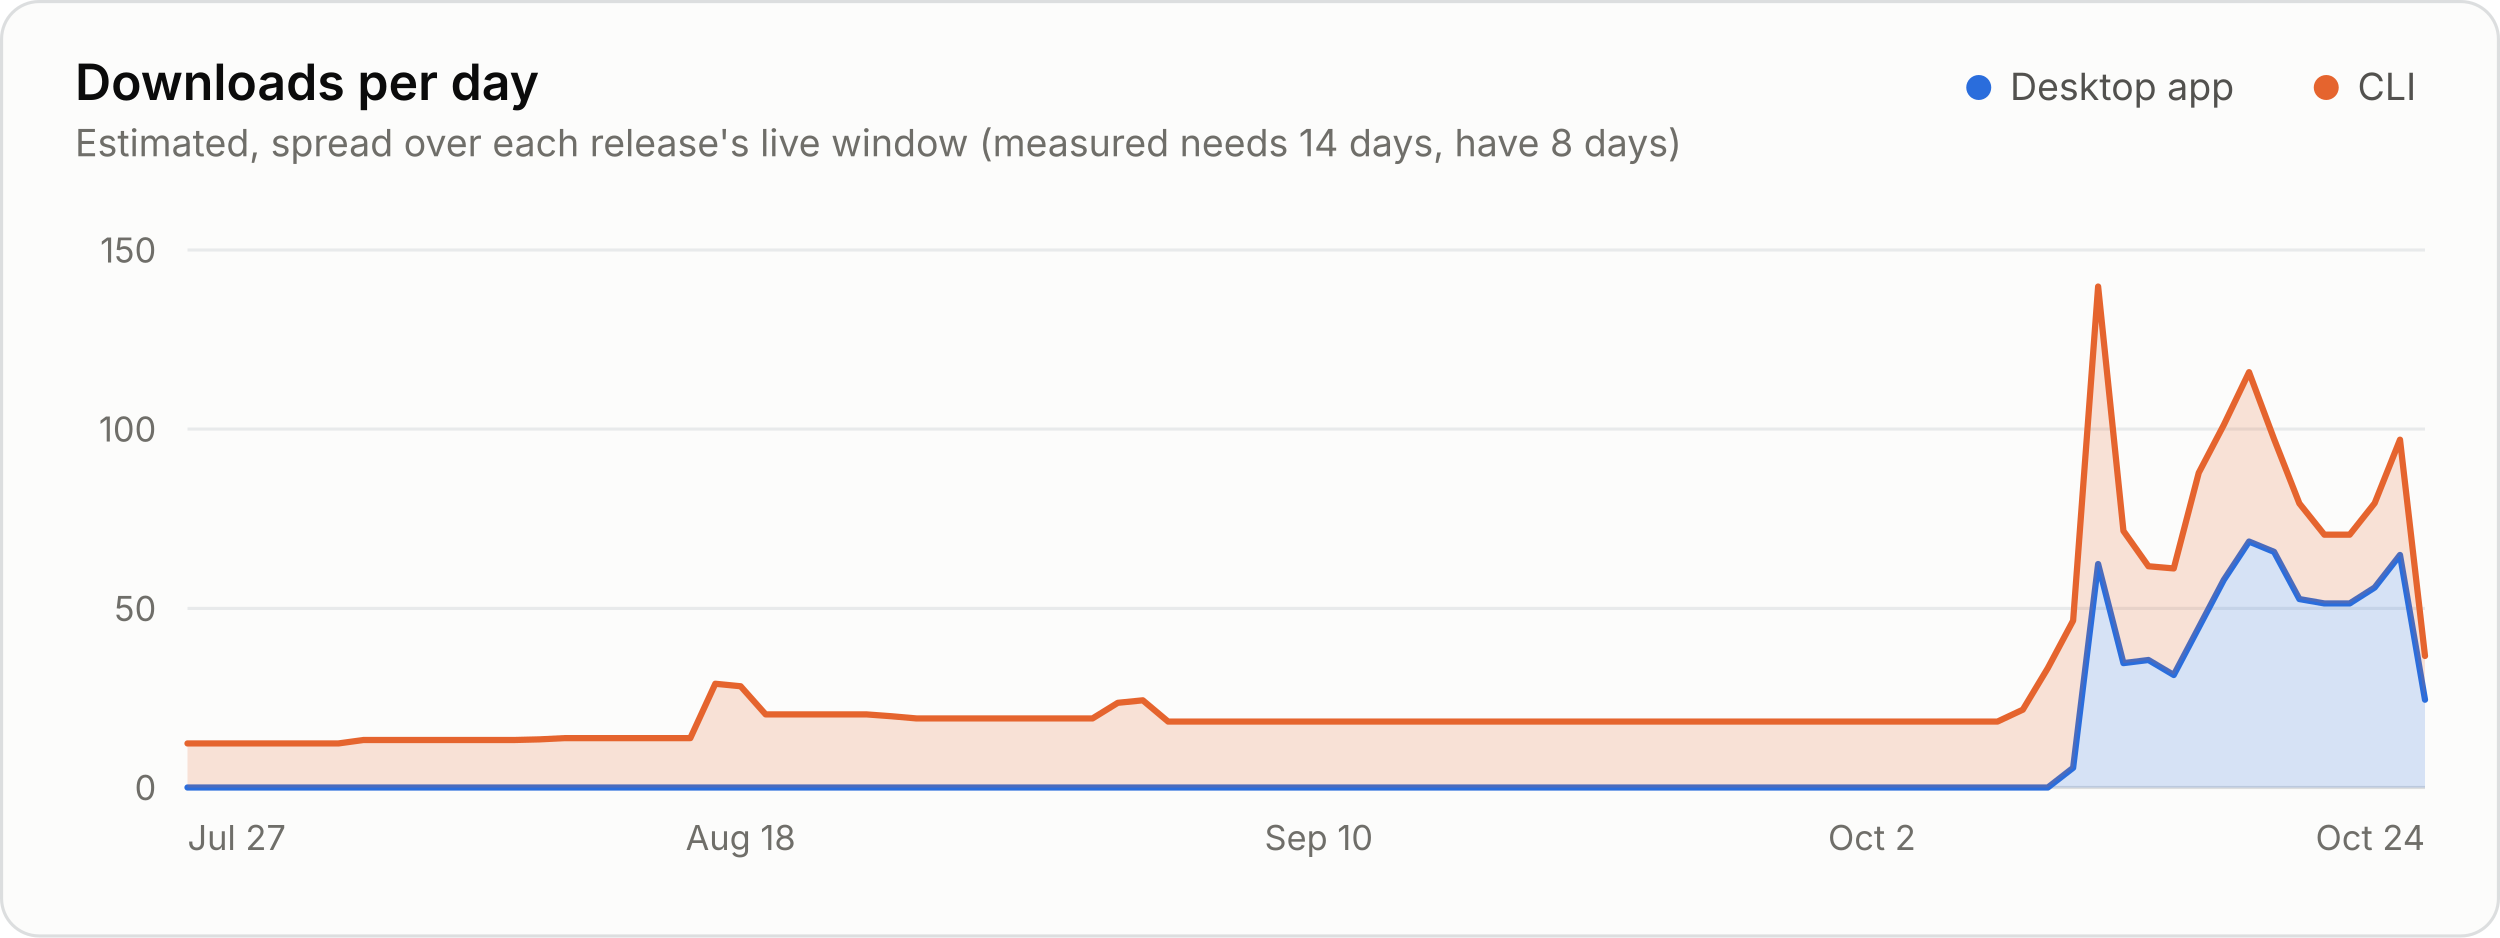
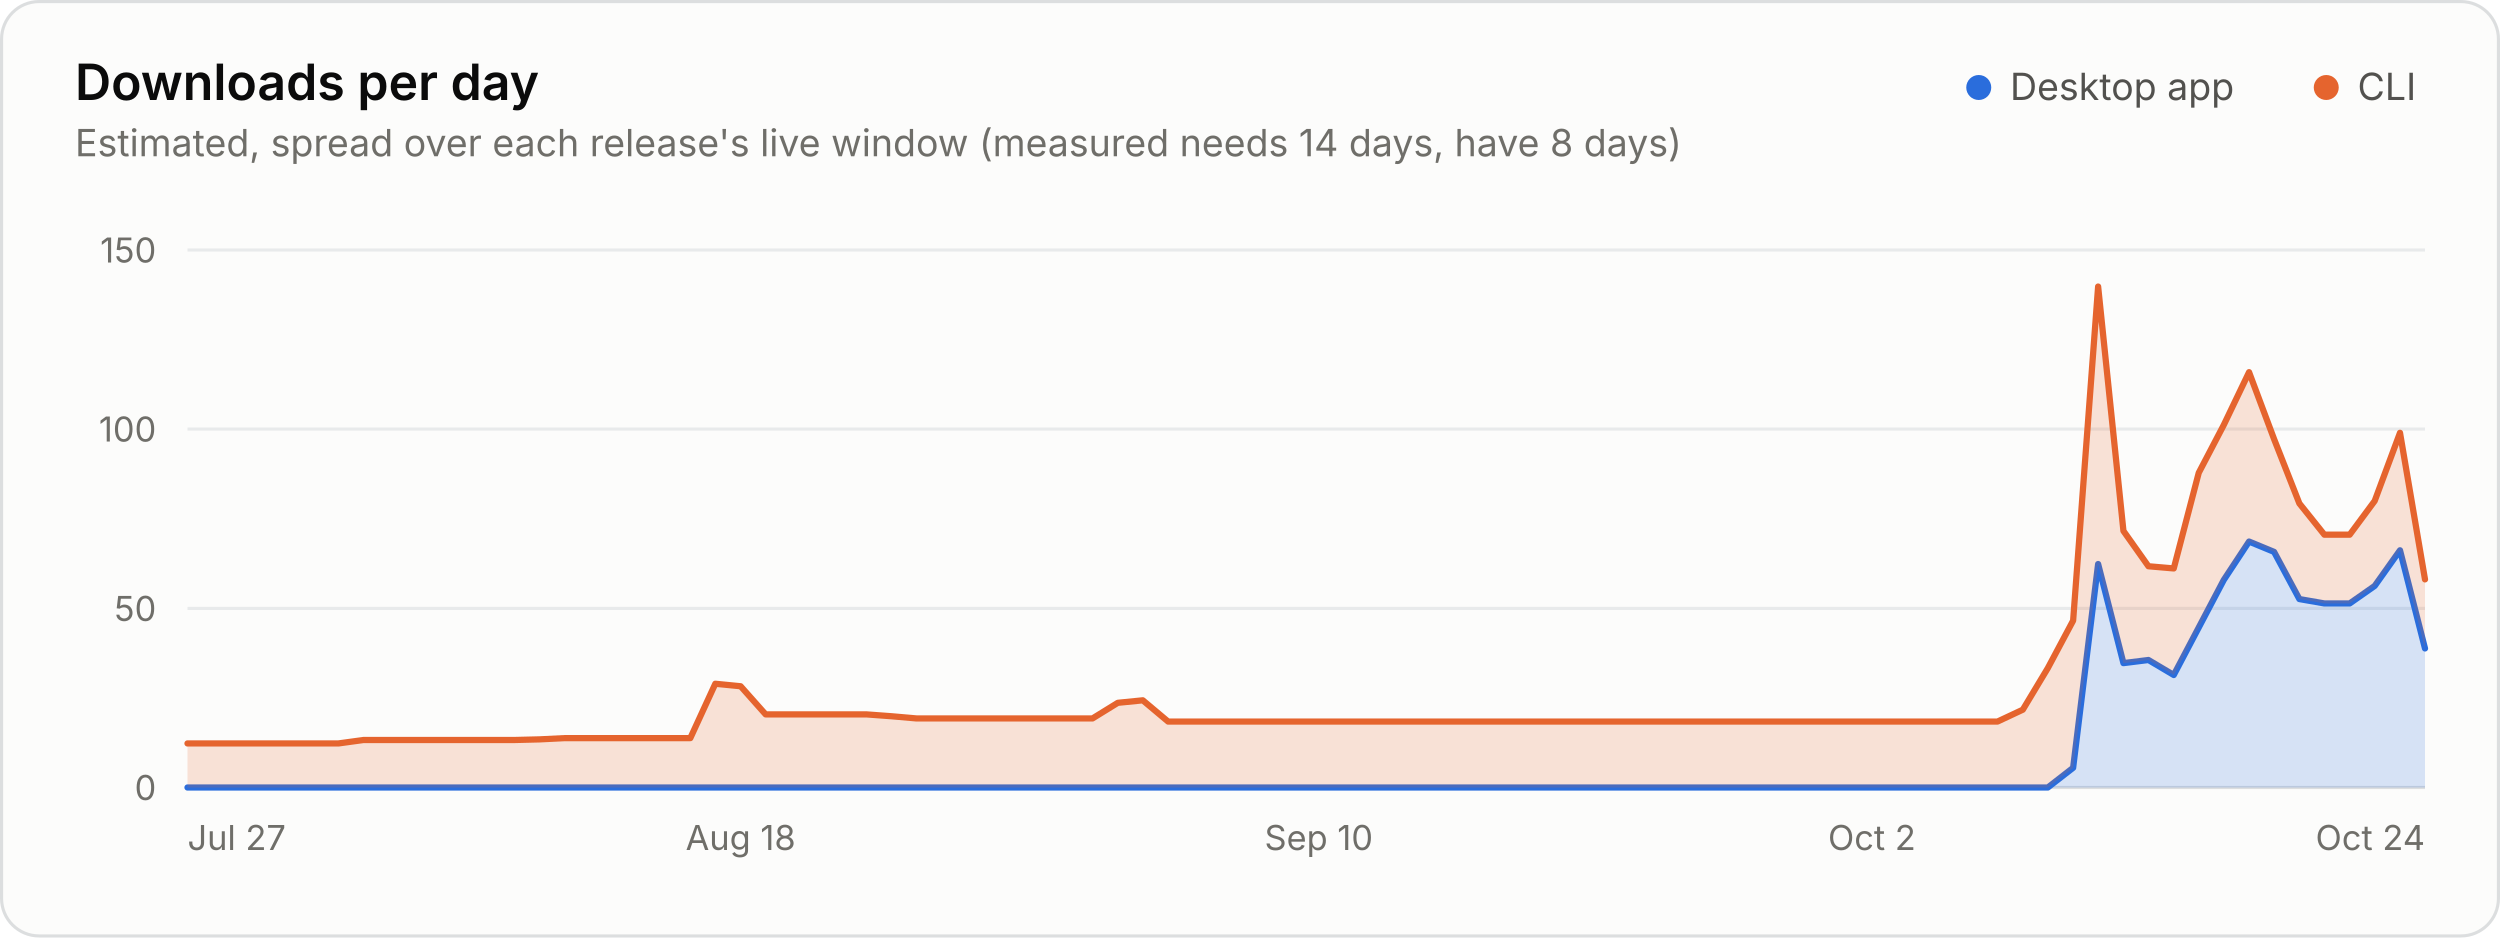
<svg xmlns="http://www.w3.org/2000/svg" width="800" height="300" viewBox="0 0 800 300" role="img" aria-labelledby="title desc">
  <style>.gs-wipe{animation:gs-wipe 1.2s linear backwards}@keyframes gs-wipe{from{clip-path:inset(-9px 100% -9px 0)}to{clip-path:inset(-9px -9px -9px -9px)}}@media (prefers-reduced-motion: reduce){.gs-wipe{animation:none!important}}</style>
  <rect x="0.5" y="0.5" width="799" height="299" rx="12" fill="#fcfcfb" stroke="#dcdedf" />
  <g font-family="&quot;IBM Plex Sans&quot;, system-ui, -apple-system, &quot;Segoe UI&quot;, sans-serif" font-size="11" fill="#52514e" style="font-variant-numeric:tabular-nums">
    <text x="24" y="32" fill="#0b0b0b" font-size="16" font-weight="600">Downloads per day</text>
    <text x="24.0" y="50.0" fill="#6f6e69" font-size="12">Estimated, spread over each release's live window (measured needs 14 days, have 8 days)</text>
    <circle cx="633.2" cy="28.0" r="4" fill="#2a6ddc" />
    <text x="643.2" y="32.0" fill="#52514e" font-size="12">Desktop app</text>
    <circle cx="744.4" cy="28.0" r="4" fill="#e5642e" />
    <text x="754.4" y="32.0" fill="#52514e" font-size="12">CLI</text>
    <line x1="60.0" x2="776.0" y1="252.0" y2="252.0" stroke="#dcdedf" />
    <text x="50.0" y="256.0" fill="#6f6e69" text-anchor="end">0</text>
    <line x1="60.0" x2="776.0" y1="194.7" y2="194.7" stroke="#e8eaeb" />
    <text x="50.0" y="198.7" fill="#6f6e69" text-anchor="end">50</text>
    <line x1="60.0" x2="776.0" y1="137.3" y2="137.3" stroke="#e8eaeb" />
    <text x="50.0" y="141.3" fill="#6f6e69" text-anchor="end">100</text>
    <line x1="60.0" x2="776.0" y1="80.0" y2="80.0" stroke="#e8eaeb" />
    <text x="50.0" y="84.0" fill="#6f6e69" text-anchor="end">150</text>
    <text x="60.0" y="272.0" fill="#6f6e69">Jul 27</text>
    <text x="237.0" y="272.0" fill="#6f6e69" text-anchor="middle">Aug 18</text>
    <text x="422.0" y="272.0" fill="#6f6e69" text-anchor="middle">Sep 10</text>
    <text x="599.0" y="272.0" fill="#6f6e69" text-anchor="middle">Oct 2</text>
    <text x="776.0" y="272.0" fill="#6f6e69" text-anchor="end">Oct 24</text>
    <g class="gs-wipe">
-       <path d="M60.0 252.0L655.3 252.0L663.4 245.7L671.4 180.5L679.5 212.2L687.5 211.2L695.6 216.0L703.6 200.8L711.6 185.6L719.7 173.3L727.7 176.6L735.8 191.7L743.8 193.1L751.9 193.1L759.9 188.0L768.0 177.6L776.0 223.9L776.0 252.0L768.0 252.0L759.9 252.0L751.9 252.0L743.8 252.0L735.8 252.0L727.7 252.0L719.7 252.0L711.6 252.0L703.6 252.0L695.6 252.0L687.5 252.0L679.5 252.0L671.4 252.0L663.4 252.0L655.3 252.0L60.0 252.0Z" fill="#2a6ddc" fill-opacity="0.18" />
-       <path d="M60.0 252.0L655.3 252.0L663.4 245.7L671.4 180.5L679.5 212.2L687.5 211.2L695.6 216.0L703.6 200.8L711.6 185.6L719.7 173.3L727.7 176.6L735.8 191.7L743.8 193.1L751.9 193.1L759.9 188.0L768.0 177.6L776.0 223.9" fill="none" stroke="#2a6ddc" stroke-width="2" stroke-linejoin="round" stroke-linecap="round" />
-       <path d="M60.0 237.9L108.3 237.9L116.3 236.8L124.4 236.8L164.6 236.8L172.6 236.6L180.7 236.2L220.9 236.2L228.9 218.8L237.0 219.6L245.0 228.6L277.2 228.6L285.3 229.2L293.3 229.9L349.6 229.9L357.7 224.9L365.7 224.1L373.8 230.9L639.2 230.9L647.3 227.1L655.3 213.8L663.4 198.6L671.4 91.7L679.5 169.9L687.5 181.2L695.6 181.9L703.6 151.3L711.6 136.0L719.7 119.1L727.7 140.5L735.8 161.1L743.8 171.1L751.9 171.1L759.9 161.0L768.0 140.7L776.0 209.9L776.0 223.9L768.0 177.6L759.9 188.0L751.9 193.1L743.8 193.1L735.8 191.7L727.7 176.6L719.7 173.3L711.6 185.6L703.6 200.8L695.6 216.0L687.5 211.2L679.5 212.2L671.4 180.5L663.4 245.7L655.3 252.0L647.3 252.0L639.2 252.0L373.8 252.0L365.7 252.0L357.7 252.0L349.6 252.0L293.3 252.0L285.3 252.0L277.2 252.0L245.0 252.0L237.0 252.0L228.9 252.0L220.9 252.0L180.7 252.0L172.6 252.0L164.6 252.0L124.4 252.0L116.3 252.0L108.3 252.0L60.0 252.0Z" fill="#e5642e" fill-opacity="0.18" />
-       <path d="M60.0 237.9L108.3 237.9L116.3 236.8L124.4 236.8L164.6 236.8L172.6 236.6L180.7 236.2L220.9 236.2L228.9 218.8L237.0 219.6L245.0 228.6L277.2 228.6L285.3 229.2L293.3 229.9L349.6 229.9L357.7 224.9L365.7 224.1L373.8 230.9L639.2 230.9L647.3 227.1L655.3 213.8L663.4 198.6L671.4 91.7L679.5 169.9L687.5 181.2L695.6 181.9L703.6 151.3L711.6 136.0L719.7 119.1L727.7 140.5L735.8 161.1L743.8 171.1L751.9 171.1L759.9 161.0L768.0 140.7L776.0 209.9" fill="none" stroke="#e5642e" stroke-width="2" stroke-linejoin="round" stroke-linecap="round" />
+       <path d="M60.0 252.0L655.3 252.0L663.4 245.7L671.4 180.5L679.5 212.2L687.5 211.2L695.6 216.0L703.6 200.8L711.6 185.6L719.7 173.3L727.7 176.6L735.8 191.7L743.8 193.1L751.9 193.1L759.9 187.5L768.0 176.1L776.0 207.5L776.0 252.0L768.0 252.0L759.9 252.0L751.9 252.0L743.8 252.0L735.8 252.0L727.7 252.0L719.7 252.0L711.6 252.0L703.6 252.0L695.6 252.0L687.5 252.0L679.5 252.0L671.4 252.0L663.4 252.0L655.3 252.0L60.0 252.0Z" fill="#2a6ddc" fill-opacity="0.18" />
+       <path d="M60.0 252.0L655.3 252.0L663.4 245.7L671.4 180.5L679.5 212.2L687.5 211.2L695.6 216.0L703.6 200.8L711.6 185.6L719.7 173.3L727.7 176.6L735.8 191.7L743.8 193.1L751.9 193.1L759.9 187.5L768.0 176.1L776.0 207.5" fill="none" stroke="#2a6ddc" stroke-width="2" stroke-linejoin="round" stroke-linecap="round" />
+       <path d="M60.0 237.9L108.3 237.9L116.3 236.8L124.4 236.8L164.6 236.8L172.6 236.6L180.7 236.2L220.9 236.2L228.9 218.8L237.0 219.6L245.0 228.6L277.2 228.6L285.3 229.2L293.3 229.9L349.6 229.9L357.7 224.9L365.7 224.1L373.8 230.9L639.2 230.9L647.3 227.1L655.3 213.8L663.4 198.6L671.4 91.7L679.5 169.9L687.5 181.2L695.6 181.9L703.6 151.3L711.6 136.0L719.7 119.1L727.7 140.5L735.8 161.1L743.8 171.1L751.9 171.1L759.9 160.3L768.0 138.5L776.0 185.4L776.0 207.5L768.0 176.1L759.9 187.5L751.9 193.1L743.8 193.1L735.8 191.7L727.7 176.6L719.7 173.3L711.6 185.6L703.6 200.8L695.6 216.0L687.5 211.2L679.5 212.2L671.4 180.5L663.4 245.7L655.3 252.0L647.3 252.0L639.2 252.0L373.8 252.0L365.7 252.0L357.7 252.0L349.6 252.0L293.3 252.0L285.3 252.0L277.2 252.0L245.0 252.0L237.0 252.0L228.9 252.0L220.9 252.0L180.7 252.0L172.6 252.0L164.6 252.0L124.4 252.0L116.3 252.0L108.3 252.0L60.0 252.0Z" fill="#e5642e" fill-opacity="0.18" />
+       <path d="M60.0 237.9L108.3 237.9L116.3 236.8L124.4 236.8L164.6 236.8L172.6 236.6L180.7 236.2L220.9 236.2L228.9 218.8L237.0 219.6L245.0 228.6L277.2 228.6L285.3 229.2L293.3 229.9L349.6 229.9L357.7 224.9L365.7 224.1L373.8 230.9L639.2 230.9L647.3 227.1L655.3 213.8L663.4 198.6L671.4 91.7L679.5 169.9L687.5 181.2L695.6 181.9L703.6 151.3L711.6 136.0L719.7 119.1L727.7 140.5L735.8 161.1L743.8 171.1L751.9 171.1L759.9 160.3L768.0 138.5L776.0 185.4" fill="none" stroke="#e5642e" stroke-width="2" stroke-linejoin="round" stroke-linecap="round" />
    </g>
  </g>
</svg>
